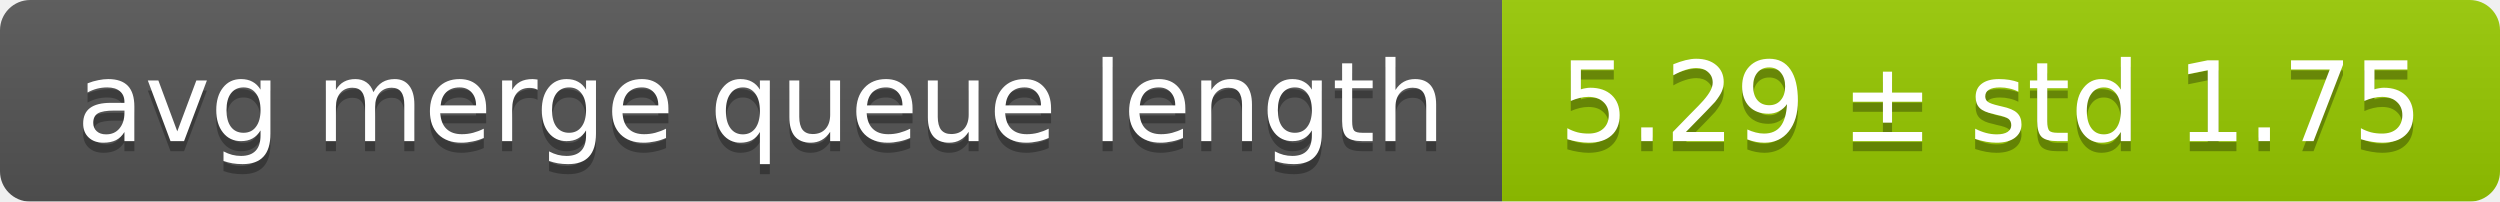
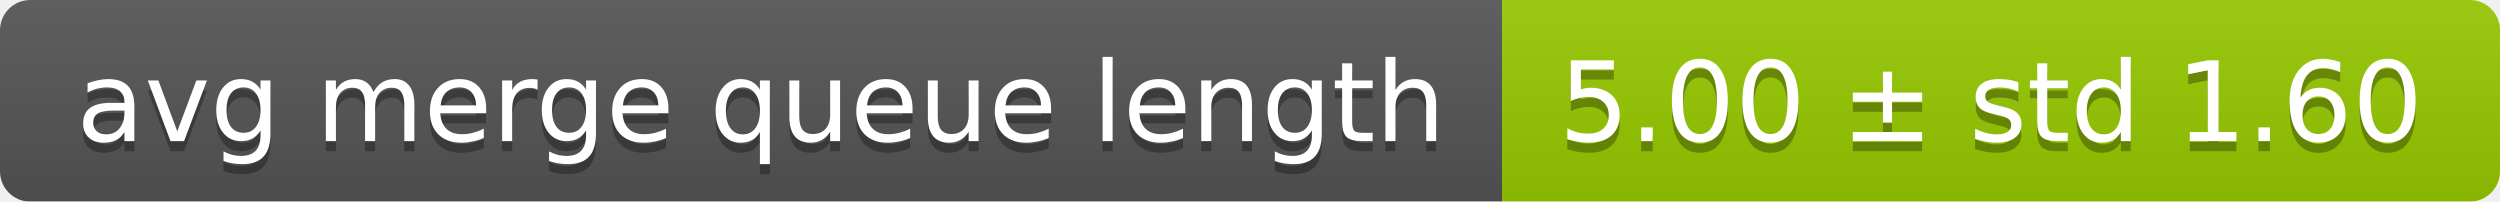
<svg xmlns="http://www.w3.org/2000/svg" width="248" height="20">
  <linearGradient id="smooth" x2="0" y2="100%">
    <stop offset="0" stop-color="#bbb" stop-opacity=".1" />
    <stop offset="1" stop-opacity=".1" />
  </linearGradient>
  <mask id="round">
    <rect width="248" height="20" rx="3" fill="#fff" />
  </mask>
  <g mask="url(#round)">
    <rect width="149" height="20" fill="#555" />
    <rect x="149" width="99" height="20" fill="#97ca00" />
    <rect width="248" height="20" fill="url(#smooth)" />
  </g>
  <g fill="#fff" text-anchor="middle" font-family="DejaVu Sans,Verdana,Geneva,sans-serif" font-size="11">
    <text x="75.5" y="15" fill="#010101" fill-opacity=".3">avg merge queue length</text>
    <text x="75.5" y="14">avg merge queue length</text>
-     <text x="197.5" y="15" fill="#010101" fill-opacity=".3">5.29 ± std 1.75</text>
-     <text x="197.5" y="14">5.29 ± std 1.75</text>
+     <text x="197.5" y="15" fill="#010101" fill-opacity=".3">5.00 ± std 1.60</text>
+     <text x="197.5" y="14">5.00 ± std 1.60</text>
  </g>
</svg>
